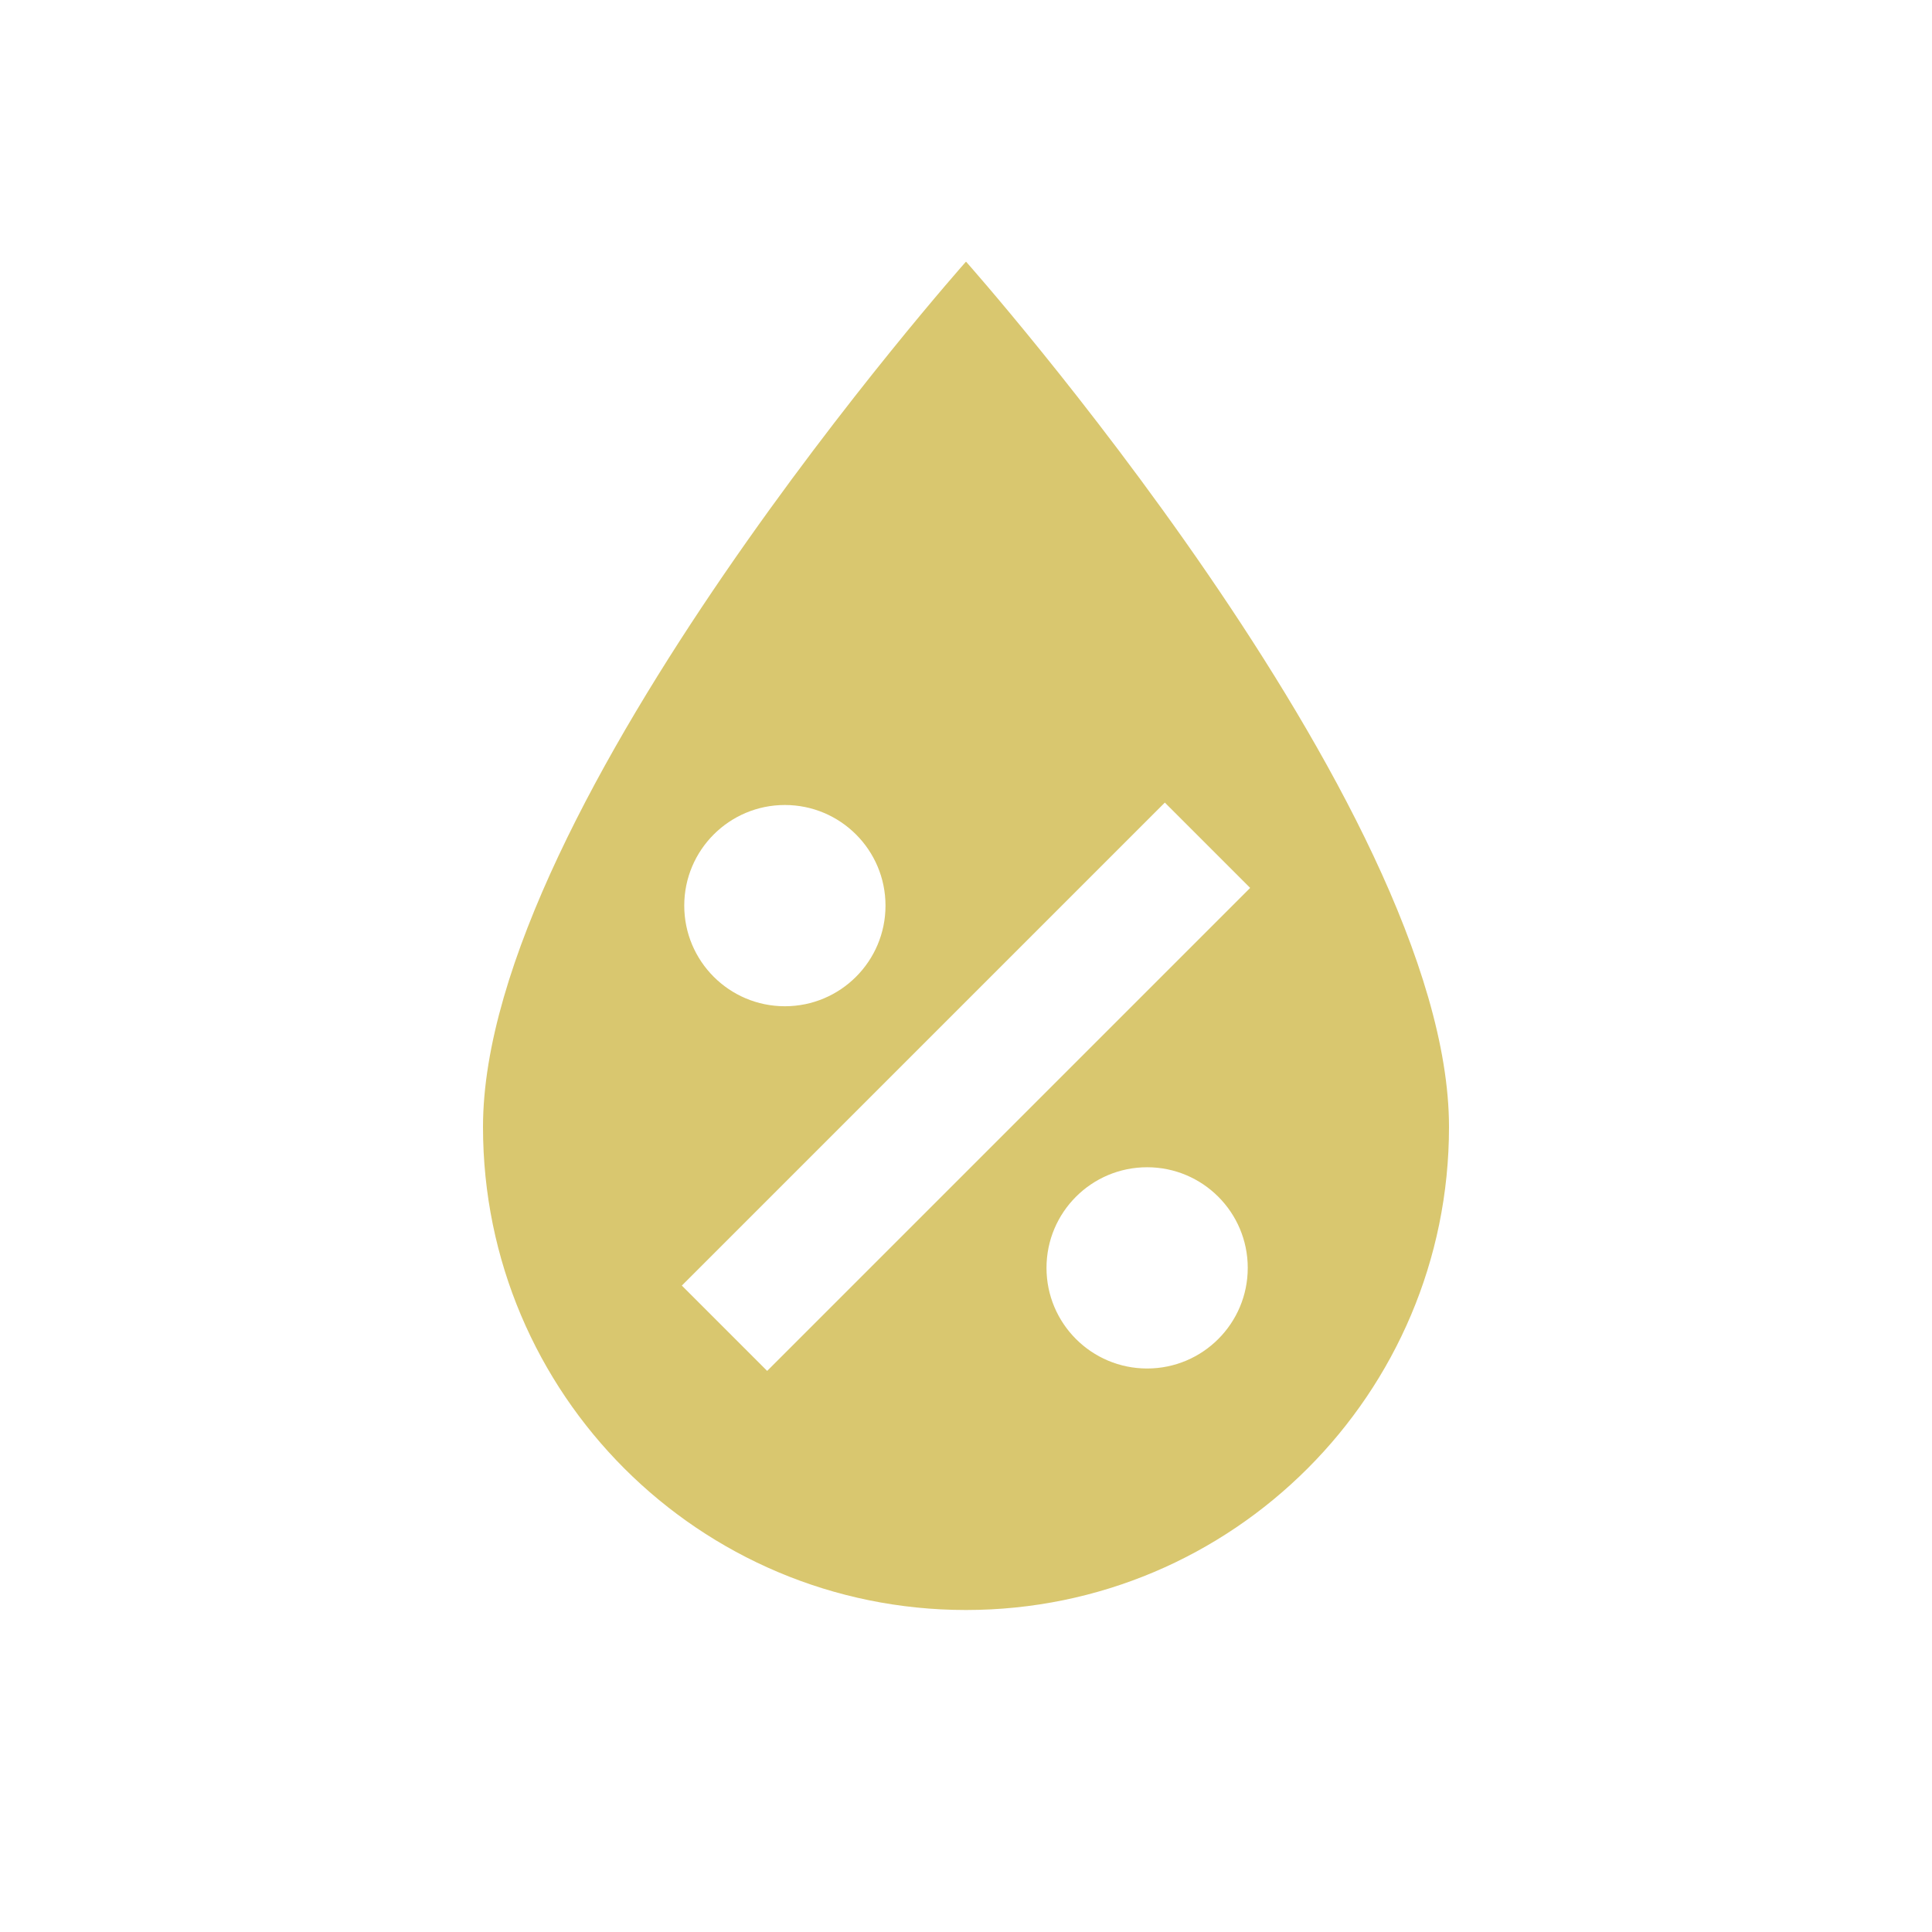
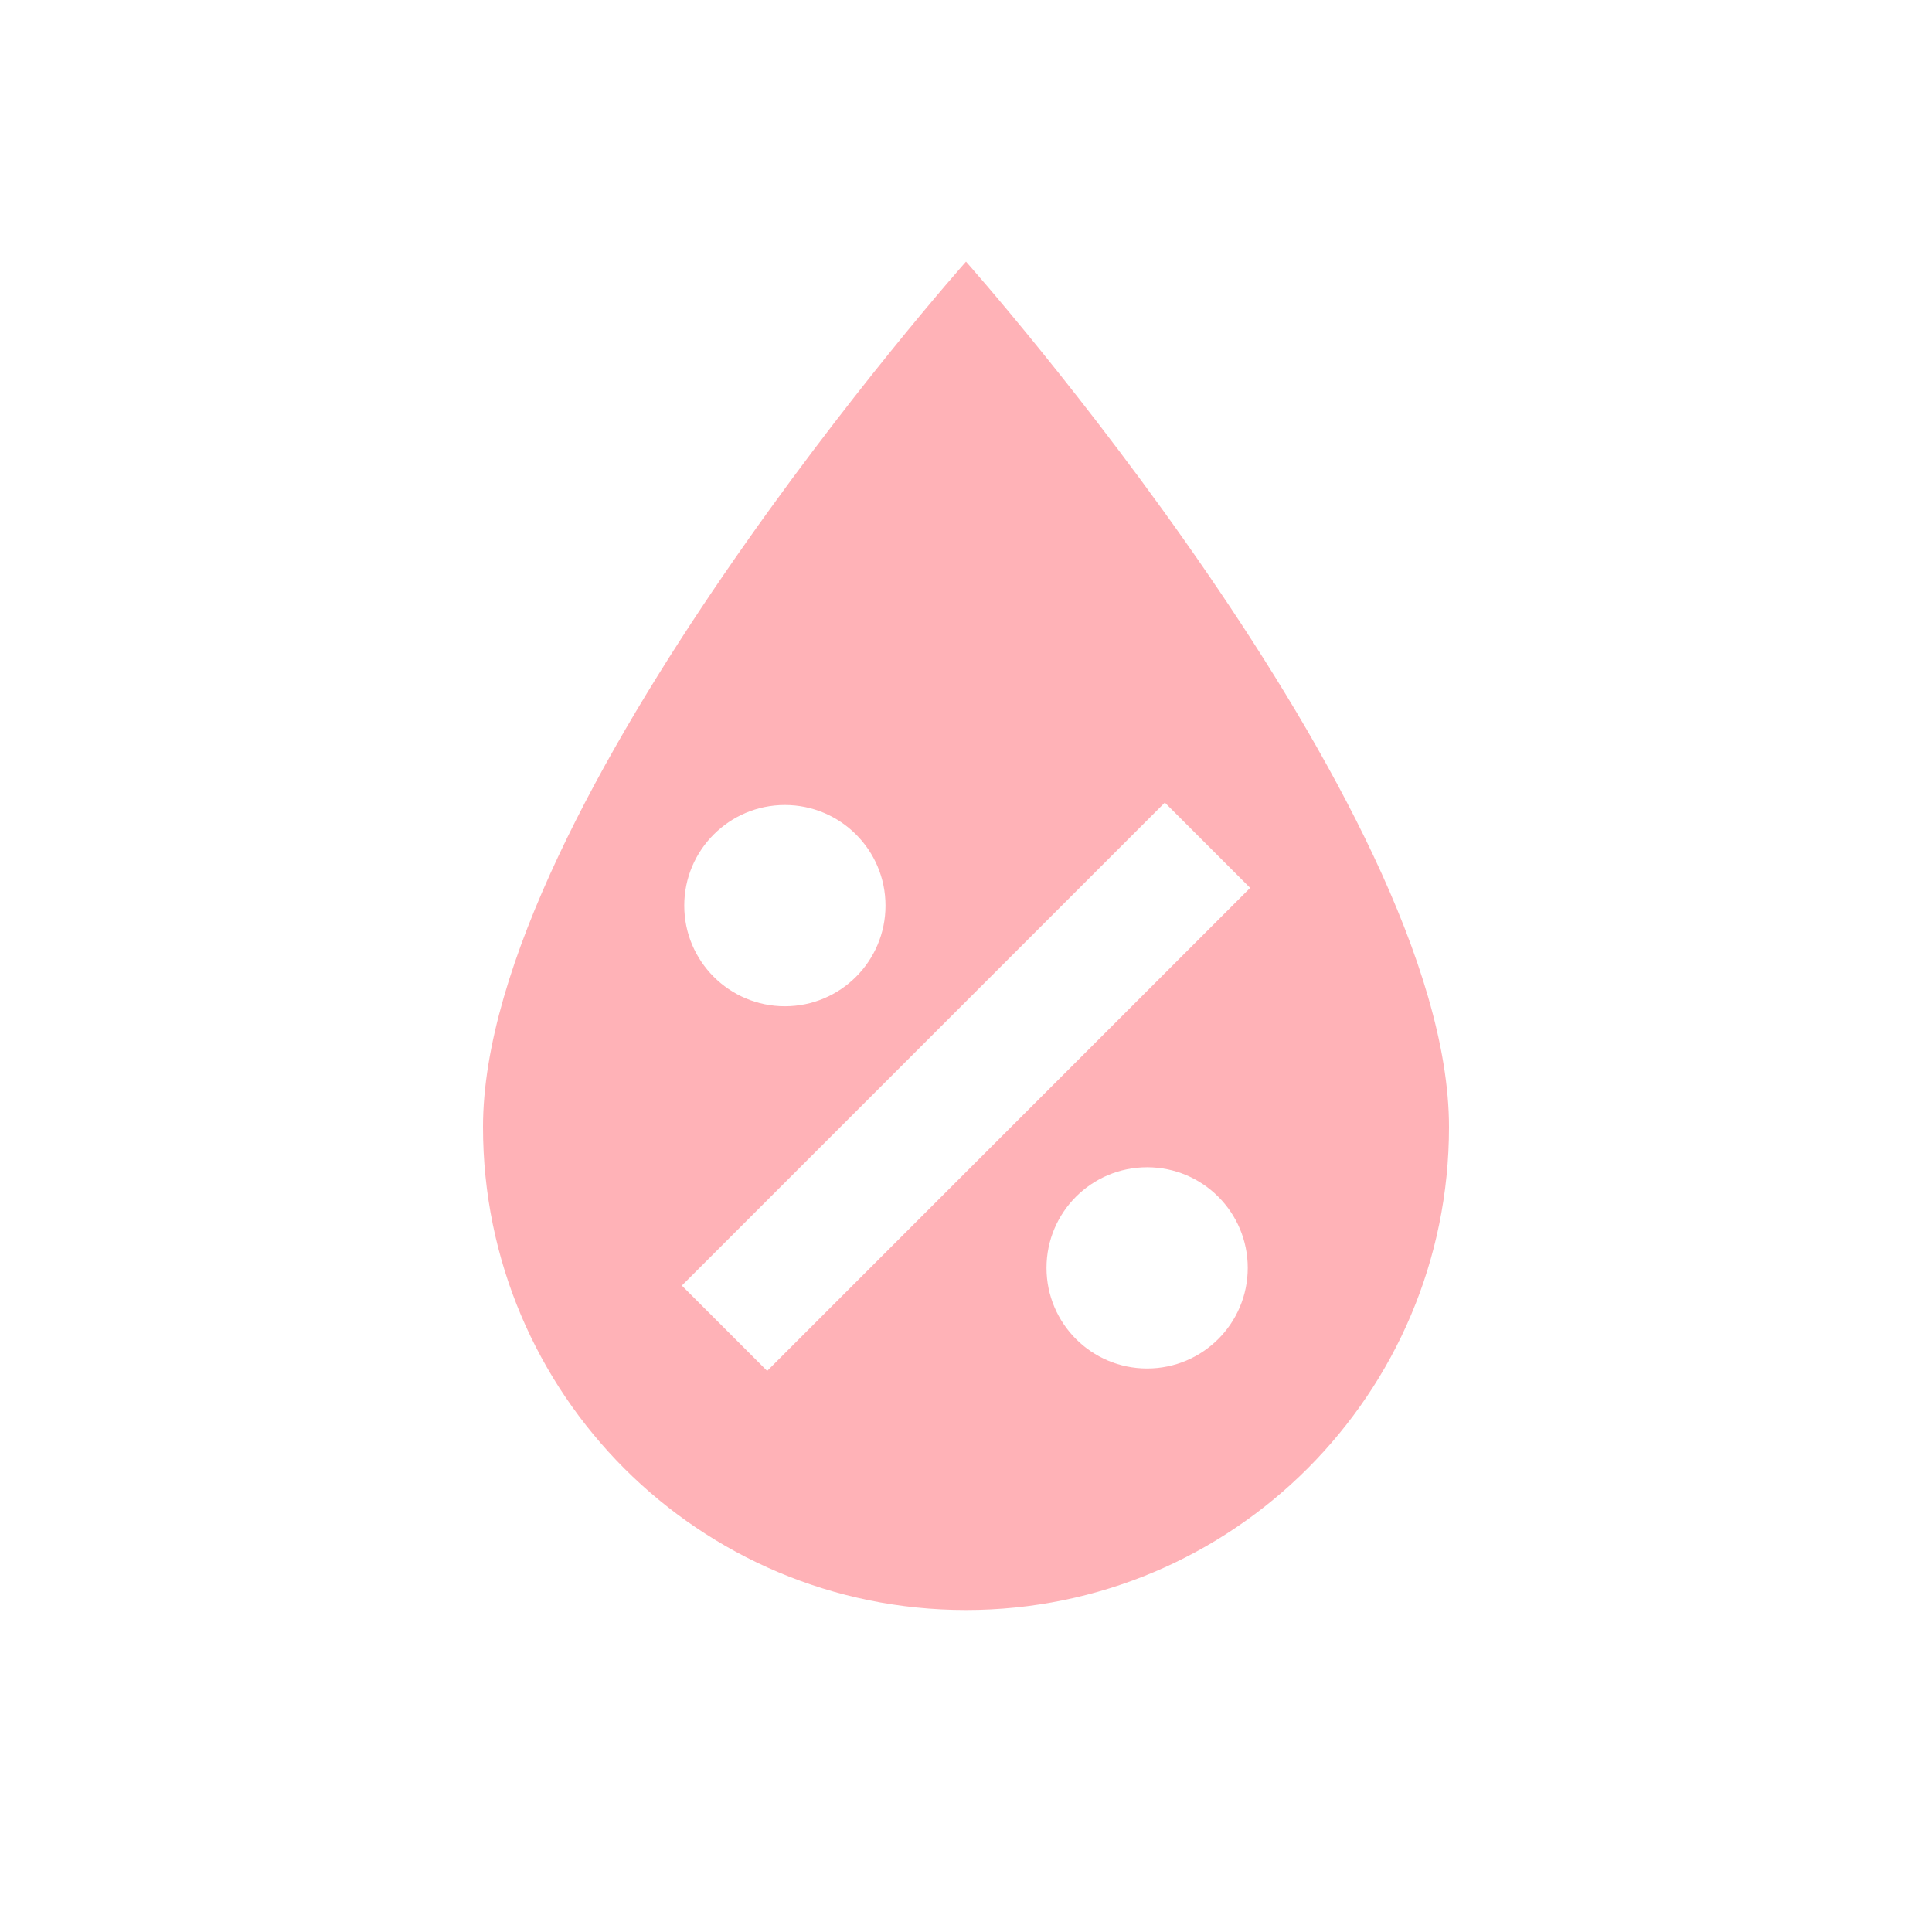
- <svg xmlns="http://www.w3.org/2000/svg" fill="#D9C76F" preserveAspectRatio="xMidYMid meet" id="mdi-water-percent" viewBox="0 0 24 24">
+ <svg xmlns="http://www.w3.org/2000/svg" fill="#FFB2B7" preserveAspectRatio="xMidYMid meet" id="mdi-water-percent" viewBox="0 0 24 24">
  <path d="M12,3.25C12,3.25 6,10 6,14C6,17.32 8.69,20 12,20A6,6 0 0,0 18,14C18,10 12,3.25 12,3.25M14.47,9.97L15.53,11.03L9.53,17.03L8.47,15.97M9.75,10A1.25,1.25 0 0,1 11,11.25A1.25,1.25 0 0,1 9.75,12.5A1.25,1.25 0 0,1 8.5,11.25A1.25,1.25 0 0,1 9.75,10M14.25,14.5A1.25,1.25 0 0,1 15.5,15.75A1.25,1.25 0 0,1 14.25,17A1.25,1.25 0 0,1 13,15.75A1.25,1.25 0 0,1 14.25,14.5Z" />
</svg>
